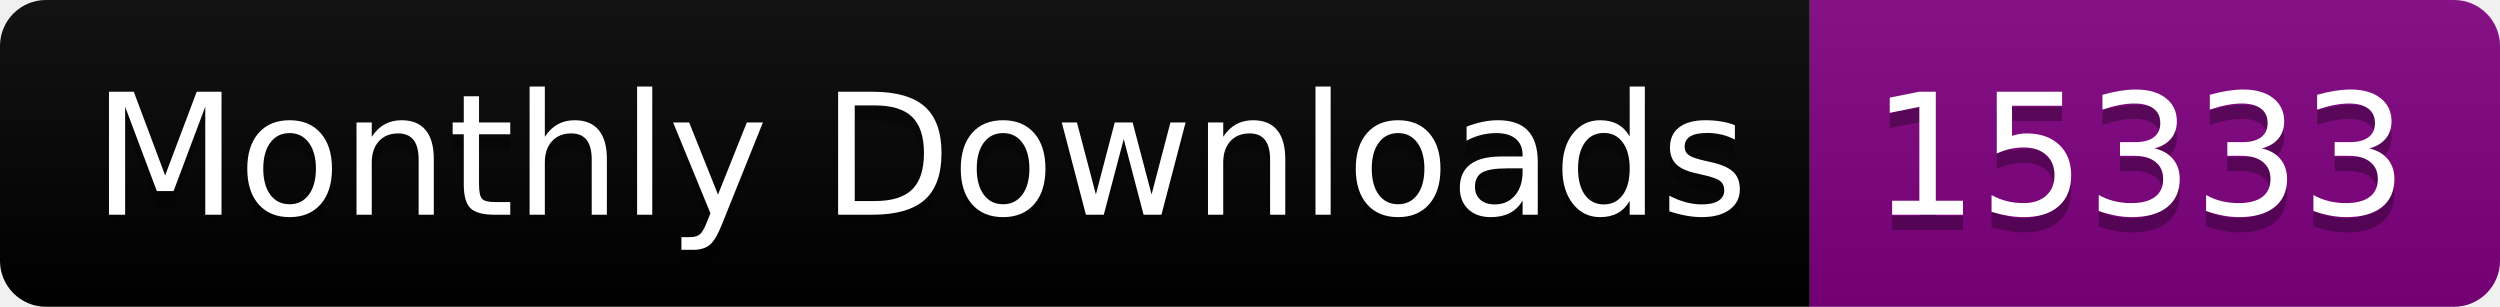
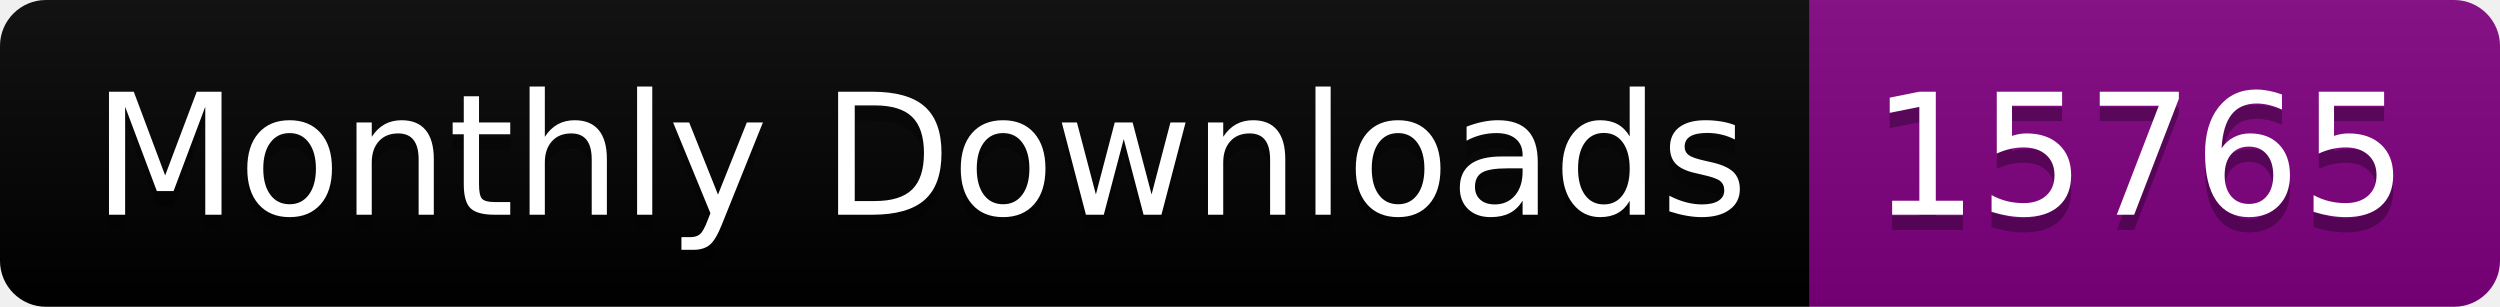
<svg xmlns="http://www.w3.org/2000/svg" width="163.0" height="20">
  <linearGradient id="smooth" x2="0" y2="100%">
    <stop offset="0" stop-color="#bbb" stop-opacity=".1" />
    <stop offset="1" stop-opacity=".1" />
  </linearGradient>
  <clipPath id="round">
    <rect width="163.0" height="20" rx="3" fill="#fff" />
  </clipPath>
  <g clip-path="url(#round)">
    <rect width="118.0" height="20" fill="black" />
    <rect x="118.0" width="45.0" height="20" fill="purple" />
    <rect width="163.0" height="20" fill="url(#smooth)" />
  </g>
  <g fill="#fff" text-anchor="middle" font-family="DejaVu Sans,Verdana,Geneva,sans-serif" font-size="110">
    <text x="600.0" y="150" fill="#010101" fill-opacity=".3" transform="scale(0.1)" textLength="1080.0" lengthAdjust="spacing">Monthly Downloads</text>
    <text x="600.0" y="140" transform="scale(0.1)" textLength="1080.0" lengthAdjust="spacing">Monthly Downloads</text>
-     <text x="1395.0" y="150" fill="#010101" fill-opacity=".3" transform="scale(0.1)" textLength="350.0" lengthAdjust="spacing">15333</text>
-     <text x="1395.0" y="140" transform="scale(0.1)" textLength="350.0" lengthAdjust="spacing">15333</text>
+     <text x="1395.0" y="150" fill="#010101" fill-opacity=".3" transform="scale(0.1)" textLength="350.0" lengthAdjust="spacing">15765</text>
+     <text x="1395.0" y="140" transform="scale(0.1)" textLength="350.0" lengthAdjust="spacing">15765</text>
  </g>
</svg>
